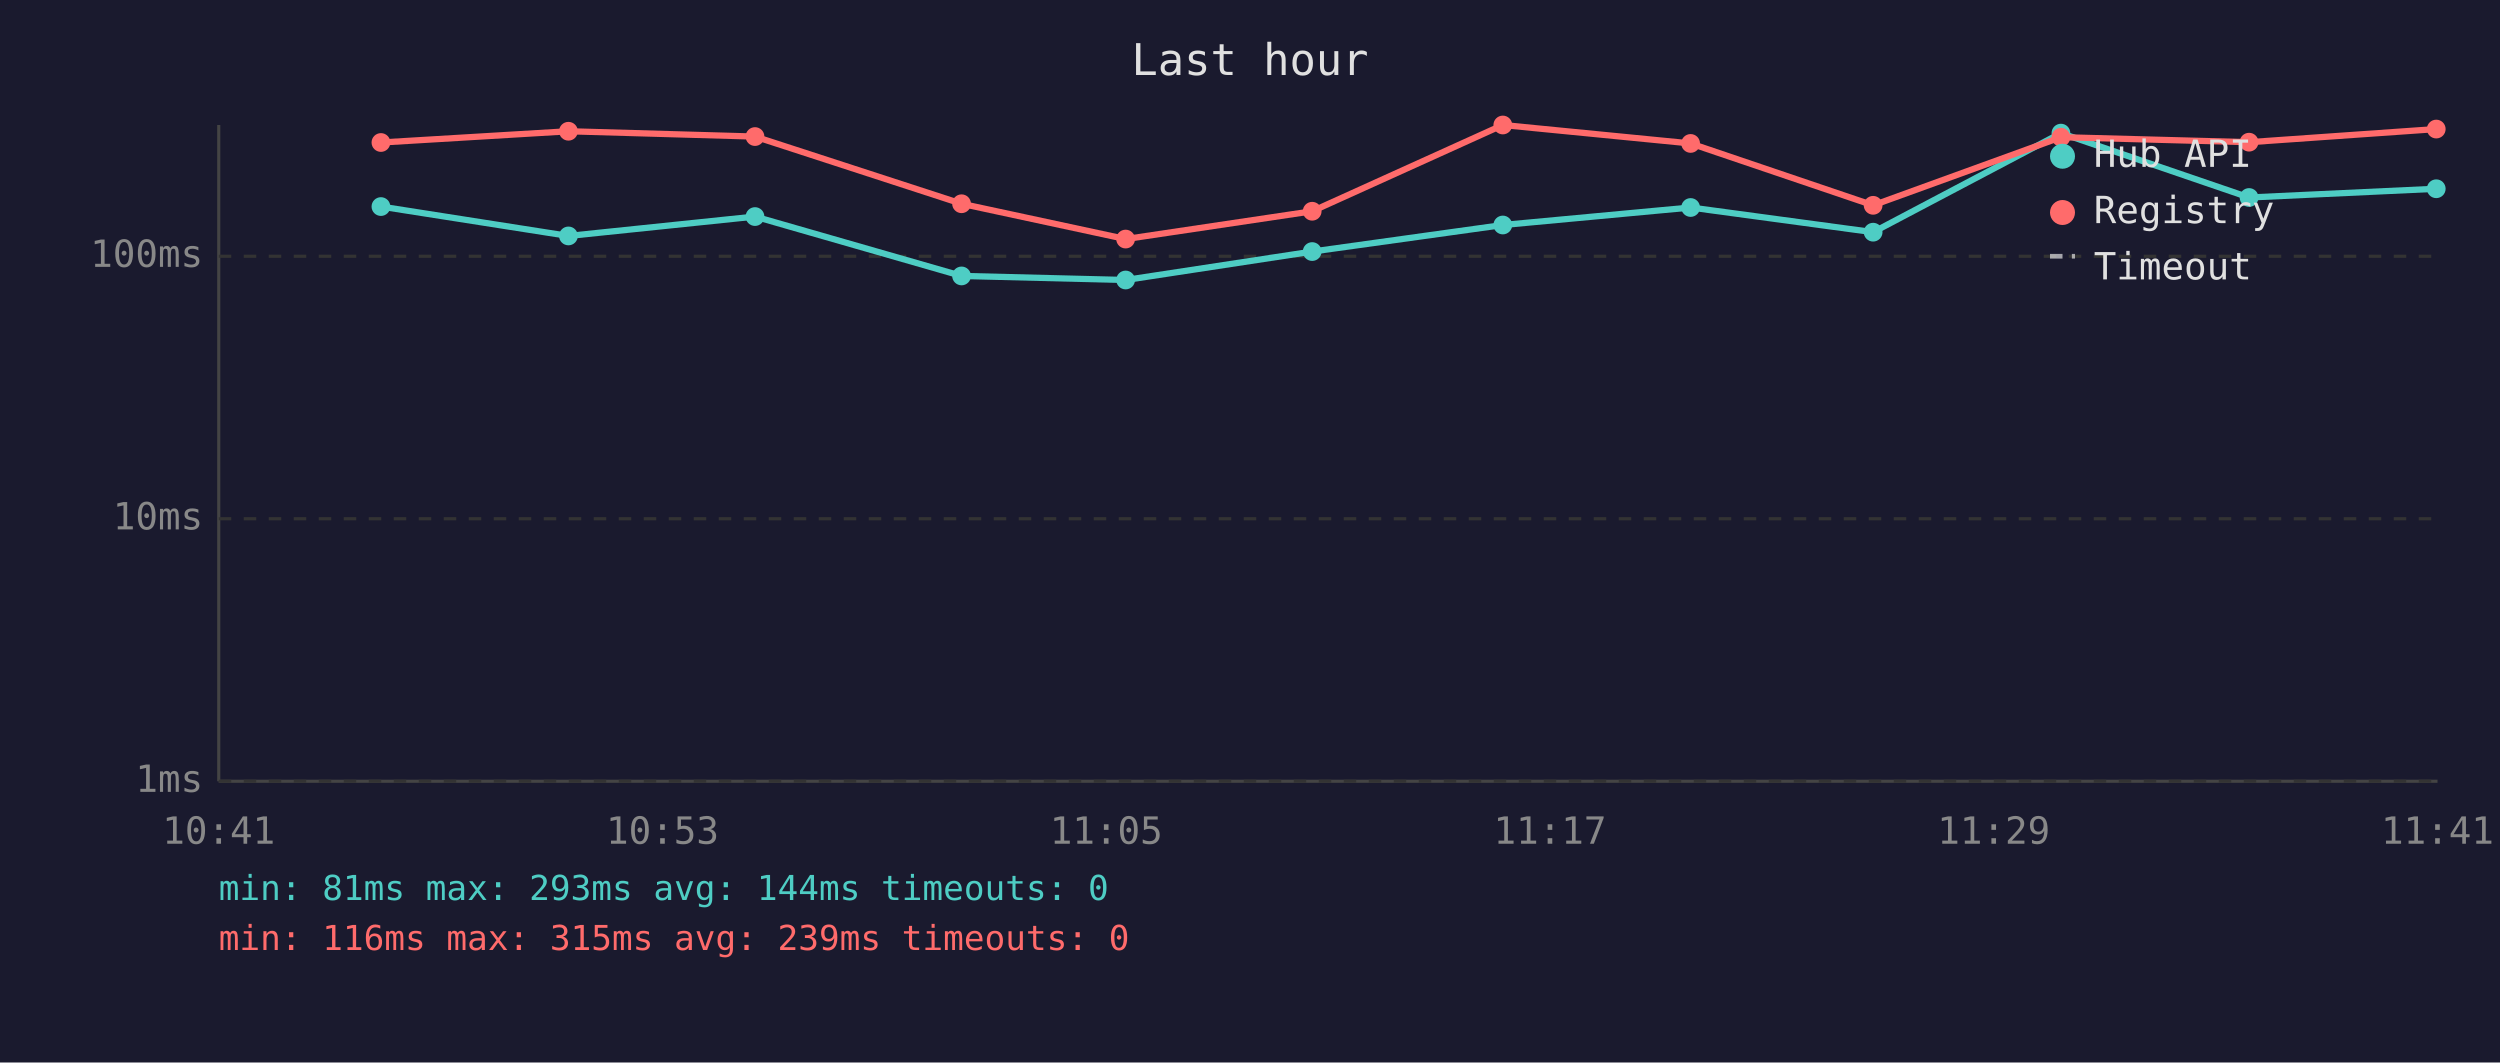
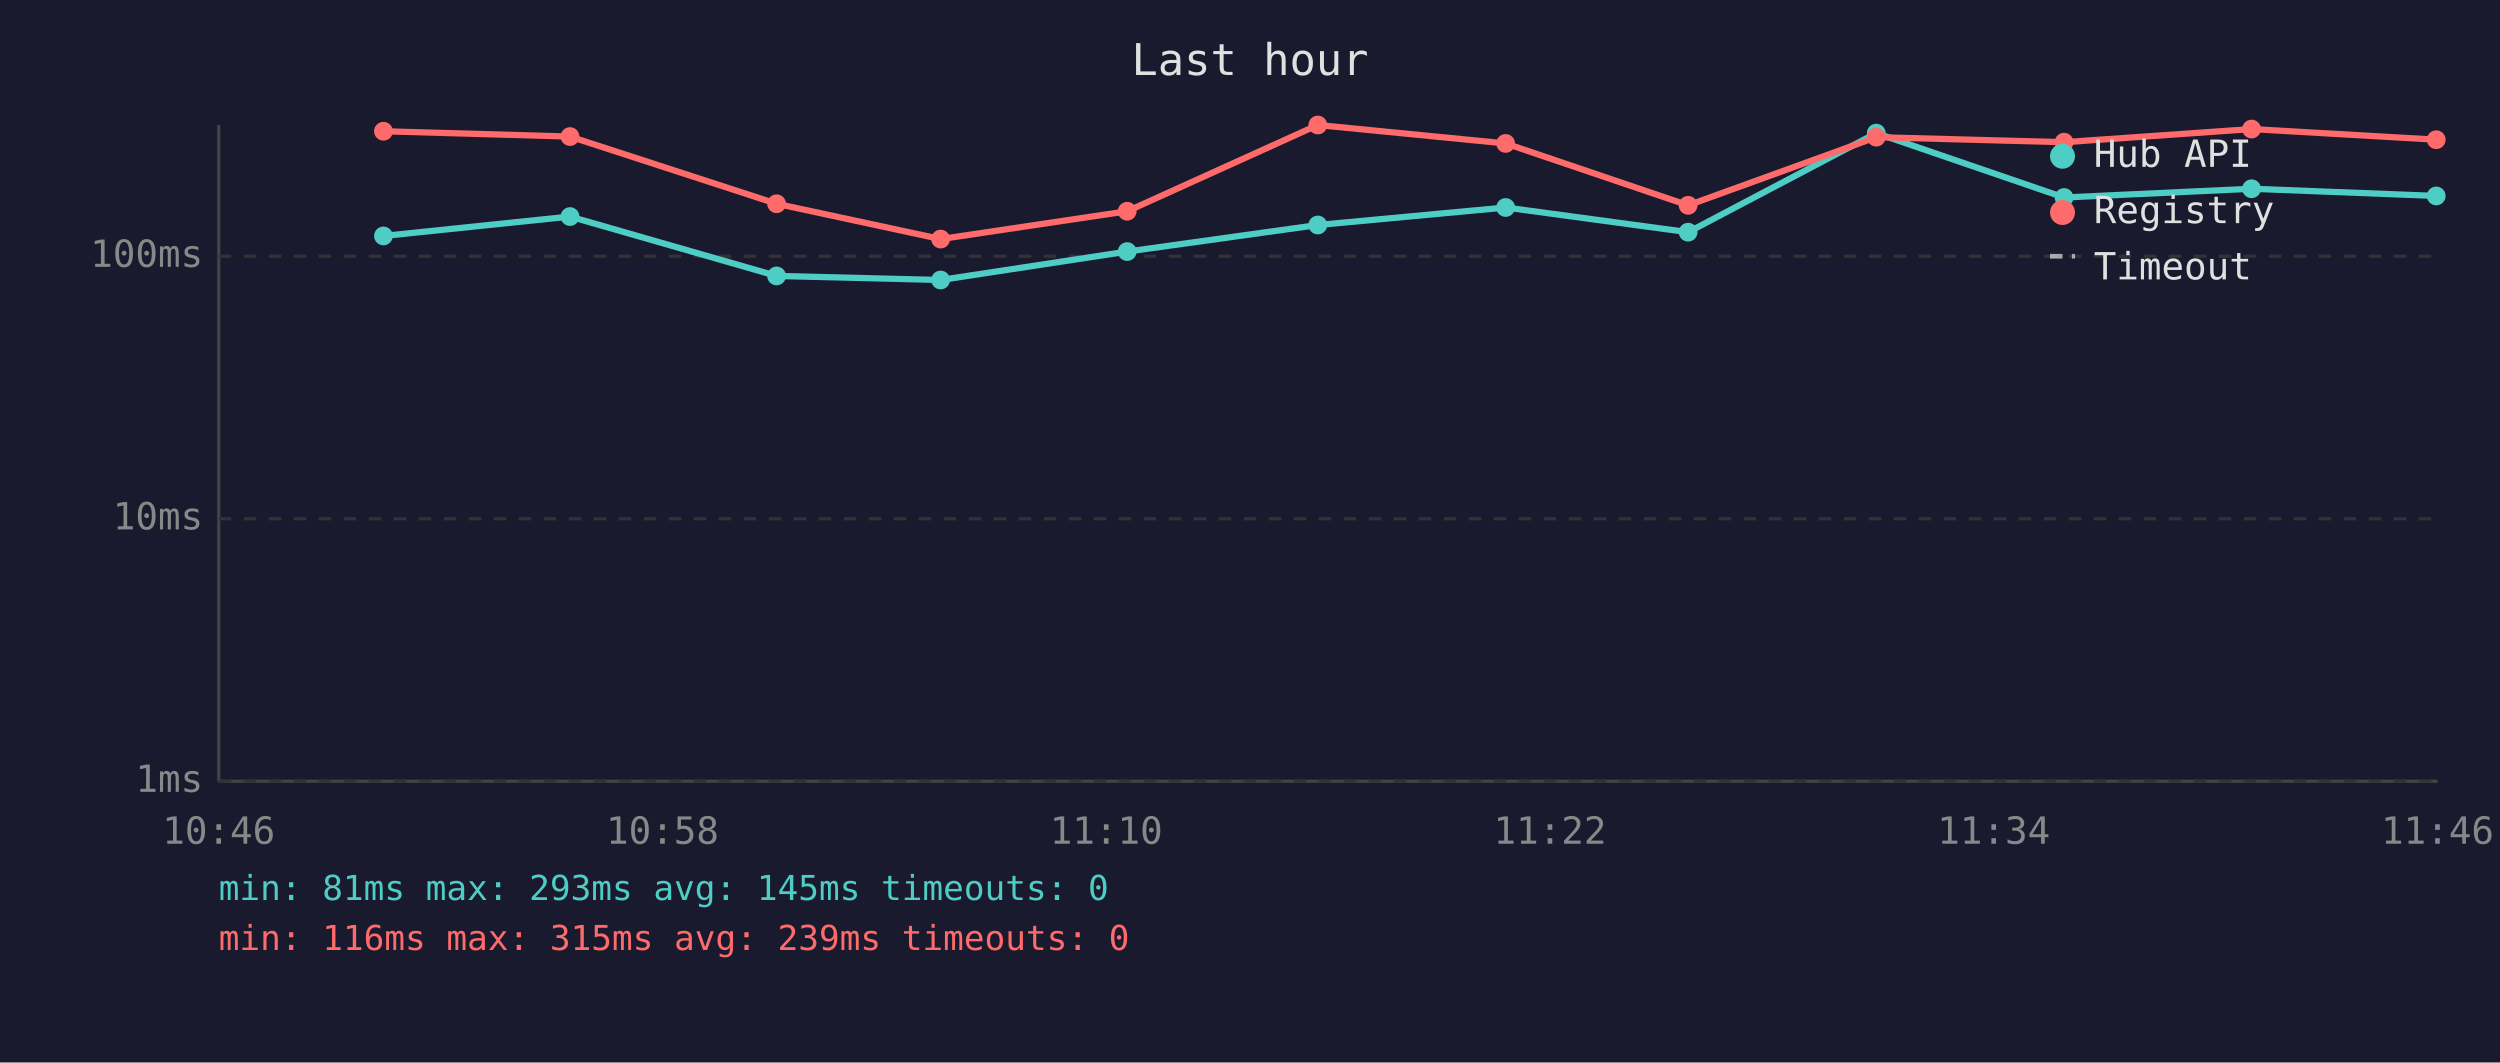
<svg xmlns="http://www.w3.org/2000/svg" viewBox="0 0 800 340" font-family="monospace" font-size="12">
  <rect width="800" height="340" fill="#1a1a2e" />
  <text x="400" y="24" fill="#e0e0e0" font-size="14" text-anchor="middle">Last hour</text>
  <line x1="70" y1="40" x2="70" y2="250" stroke="#444" stroke-width="1" />
  <line x1="70" y1="250" x2="780" y2="250" stroke="#444" stroke-width="1" />
  <line x1="70" y1="250" x2="780" y2="250" stroke="#333" stroke-width="1" stroke-dasharray="4" />
  <text x="65" y="250" fill="#888" text-anchor="end" dominant-baseline="middle">1ms</text>
  <line x1="70" y1="166" x2="780" y2="166" stroke="#333" stroke-width="1" stroke-dasharray="4" />
  <text x="65" y="166" fill="#888" text-anchor="end" dominant-baseline="middle">10ms</text>
  <line x1="70" y1="82" x2="780" y2="82" stroke="#333" stroke-width="1" stroke-dasharray="4" />
  <text x="65" y="82" fill="#888" text-anchor="end" dominant-baseline="middle">100ms</text>
-   <text x="70" y="270" fill="#888" text-anchor="middle">10:41</text>
-   <text x="212" y="270" fill="#888" text-anchor="middle">10:53</text>
-   <text x="354" y="270" fill="#888" text-anchor="middle">11:05</text>
-   <text x="496" y="270" fill="#888" text-anchor="middle">11:17</text>
-   <text x="638" y="270" fill="#888" text-anchor="middle">11:29</text>
-   <text x="780" y="270" fill="#888" text-anchor="middle">11:41</text>
-   <polyline points="121.9,66.1 181.9,75.5 241.6,69.3 307.7,88.3 360.2,89.6 419.9,80.5 480.9,72.0 541.0,66.4 599.4,74.3 659.5,42.6 719.7,63.2 779.6,60.4" fill="none" stroke="#4ecdc4" stroke-width="2" opacity="1" />
-   <circle cx="121.9" cy="66.1" r="3" fill="#4ecdc4" />
-   <circle cx="181.9" cy="75.5" r="3" fill="#4ecdc4" />
-   <circle cx="241.6" cy="69.3" r="3" fill="#4ecdc4" />
-   <circle cx="307.7" cy="88.3" r="3" fill="#4ecdc4" />
-   <circle cx="360.2" cy="89.6" r="3" fill="#4ecdc4" />
-   <circle cx="419.9" cy="80.5" r="3" fill="#4ecdc4" />
-   <circle cx="480.9" cy="72.0" r="3" fill="#4ecdc4" />
-   <circle cx="541.0" cy="66.4" r="3" fill="#4ecdc4" />
-   <circle cx="599.4" cy="74.3" r="3" fill="#4ecdc4" />
-   <circle cx="659.5" cy="42.6" r="3" fill="#4ecdc4" />
-   <circle cx="719.7" cy="63.2" r="3" fill="#4ecdc4" />
-   <circle cx="779.6" cy="60.4" r="3" fill="#4ecdc4" />
-   <polyline points="121.9,45.6 181.9,42.0 241.6,43.7 307.7,65.2 360.2,76.5 419.9,67.6 480.9,40.0 541.0,45.9 599.4,65.7 659.5,43.9 719.7,45.5 779.6,41.3" fill="none" stroke="#ff6b6b" stroke-width="2" opacity="1" />
-   <circle cx="121.9" cy="45.6" r="3" fill="#ff6b6b" />
-   <circle cx="181.9" cy="42.0" r="3" fill="#ff6b6b" />
-   <circle cx="241.6" cy="43.7" r="3" fill="#ff6b6b" />
-   <circle cx="307.7" cy="65.2" r="3" fill="#ff6b6b" />
-   <circle cx="360.2" cy="76.5" r="3" fill="#ff6b6b" />
-   <circle cx="419.9" cy="67.6" r="3" fill="#ff6b6b" />
-   <circle cx="480.9" cy="40.0" r="3" fill="#ff6b6b" />
-   <circle cx="541.0" cy="45.9" r="3" fill="#ff6b6b" />
-   <circle cx="599.4" cy="65.7" r="3" fill="#ff6b6b" />
-   <circle cx="659.5" cy="43.9" r="3" fill="#ff6b6b" />
-   <circle cx="719.7" cy="45.5" r="3" fill="#ff6b6b" />
-   <circle cx="779.6" cy="41.3" r="3" fill="#ff6b6b" />
+   <text x="70" y="270" fill="#888" text-anchor="middle">10:46</text>
+   <text x="212" y="270" fill="#888" text-anchor="middle">10:58</text>
+   <text x="354" y="270" fill="#888" text-anchor="middle">11:10</text>
+   <text x="496" y="270" fill="#888" text-anchor="middle">11:22</text>
+   <text x="638" y="270" fill="#888" text-anchor="middle">11:34</text>
+   <text x="780" y="270" fill="#888" text-anchor="middle">11:46</text>
+   <polyline points="122.7,75.5 182.4,69.3 248.5,88.3 301.0,89.6 360.7,80.5 421.7,72.0 481.8,66.4 540.2,74.3 600.4,42.6 660.5,63.2 720.5,60.4 779.6,62.7" fill="none" stroke="#4ecdc4" stroke-width="2" opacity="1" />
+   <circle cx="122.7" cy="75.5" r="3" fill="#4ecdc4" />
+   <circle cx="182.4" cy="69.3" r="3" fill="#4ecdc4" />
+   <circle cx="248.5" cy="88.3" r="3" fill="#4ecdc4" />
+   <circle cx="301.0" cy="89.6" r="3" fill="#4ecdc4" />
+   <circle cx="360.7" cy="80.5" r="3" fill="#4ecdc4" />
+   <circle cx="421.7" cy="72.0" r="3" fill="#4ecdc4" />
+   <circle cx="481.8" cy="66.4" r="3" fill="#4ecdc4" />
+   <circle cx="540.2" cy="74.3" r="3" fill="#4ecdc4" />
+   <circle cx="600.4" cy="42.6" r="3" fill="#4ecdc4" />
+   <circle cx="660.5" cy="63.2" r="3" fill="#4ecdc4" />
+   <circle cx="720.5" cy="60.4" r="3" fill="#4ecdc4" />
+   <circle cx="779.6" cy="62.7" r="3" fill="#4ecdc4" />
+   <polyline points="122.7,42.0 182.4,43.7 248.5,65.2 301.0,76.5 360.7,67.6 421.7,40.0 481.8,45.9 540.2,65.7 600.4,43.9 660.5,45.5 720.5,41.3 779.6,44.7" fill="none" stroke="#ff6b6b" stroke-width="2" opacity="1" />
+   <circle cx="122.7" cy="42.0" r="3" fill="#ff6b6b" />
+   <circle cx="182.4" cy="43.7" r="3" fill="#ff6b6b" />
+   <circle cx="248.5" cy="65.2" r="3" fill="#ff6b6b" />
+   <circle cx="301.0" cy="76.5" r="3" fill="#ff6b6b" />
+   <circle cx="360.7" cy="67.6" r="3" fill="#ff6b6b" />
+   <circle cx="421.7" cy="40.0" r="3" fill="#ff6b6b" />
+   <circle cx="481.8" cy="45.9" r="3" fill="#ff6b6b" />
+   <circle cx="540.2" cy="65.7" r="3" fill="#ff6b6b" />
+   <circle cx="600.4" cy="43.9" r="3" fill="#ff6b6b" />
+   <circle cx="660.5" cy="45.5" r="3" fill="#ff6b6b" />
+   <circle cx="720.5" cy="41.3" r="3" fill="#ff6b6b" />
+   <circle cx="779.6" cy="44.7" r="3" fill="#ff6b6b" />
  <circle cx="660" cy="50" r="4" fill="#4ecdc4" />
  <text x="670" y="50" fill="#e0e0e0" dominant-baseline="middle">Hub API</text>
  <circle cx="660" cy="68" r="4" fill="#ff6b6b" />
  <text x="670" y="68" fill="#e0e0e0" dominant-baseline="middle">Registry</text>
  <line x1="656" y1="82" x2="664" y2="82" stroke="#e0e0e0" stroke-width="1.5" stroke-dasharray="4,3" opacity="0.7" />
  <text x="670" y="86" fill="#e0e0e0" dominant-baseline="middle">Timeout</text>
-   <text x="70" y="288" fill="#4ecdc4" font-size="11">min: 81ms  max: 293ms  avg: 144ms  timeouts: 0</text>
+   <text x="70" y="288" fill="#4ecdc4" font-size="11">min: 81ms  max: 293ms  avg: 145ms  timeouts: 0</text>
  <text x="70" y="304" fill="#ff6b6b" font-size="11">min: 116ms  max: 315ms  avg: 239ms  timeouts: 0</text>
</svg>
